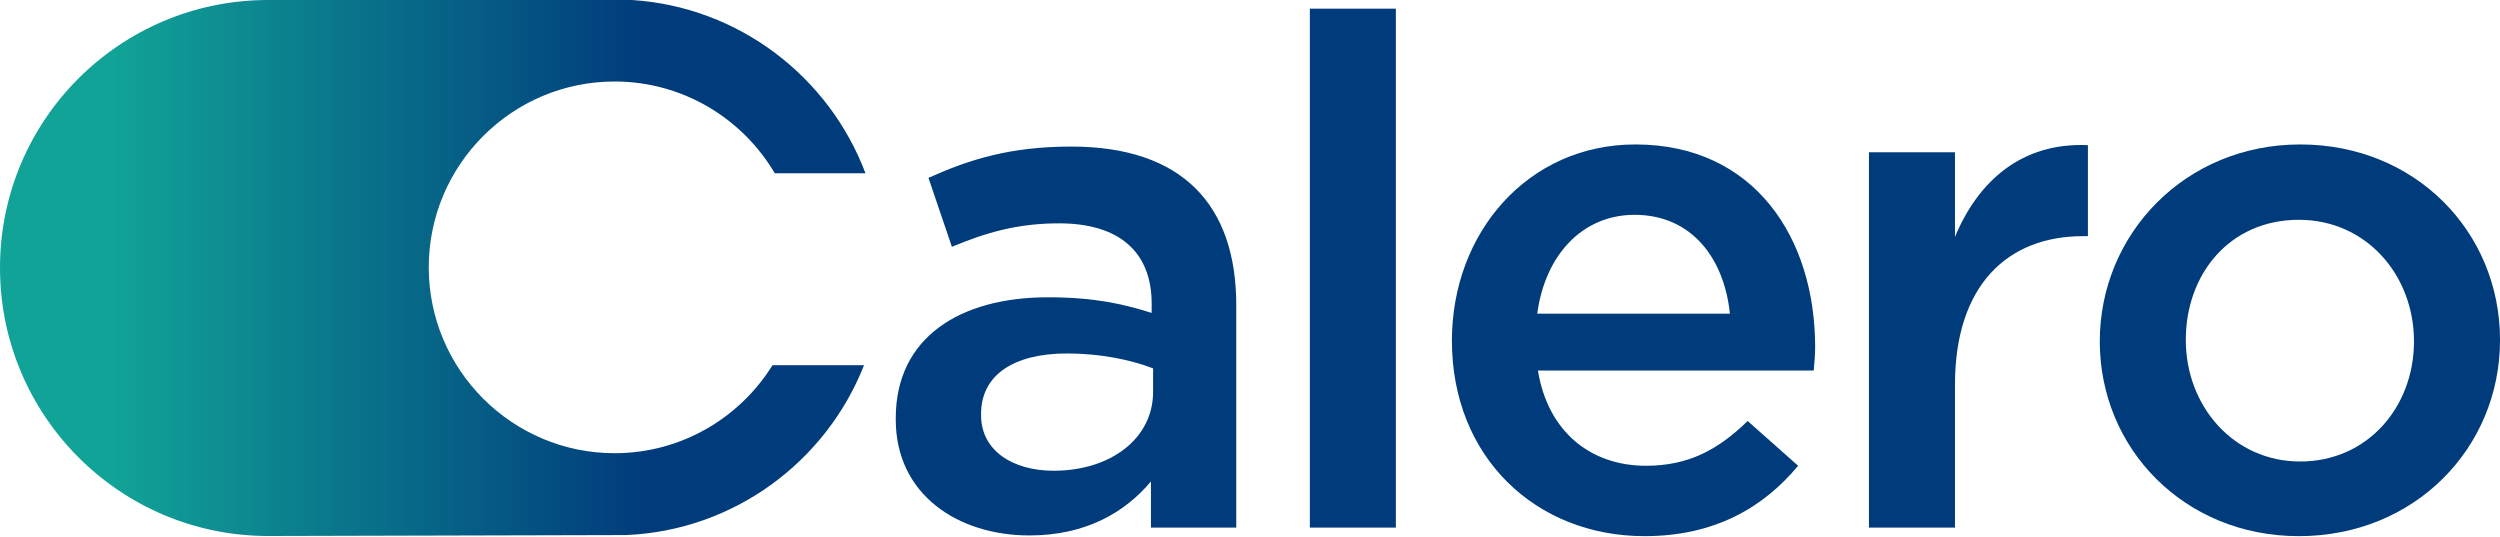
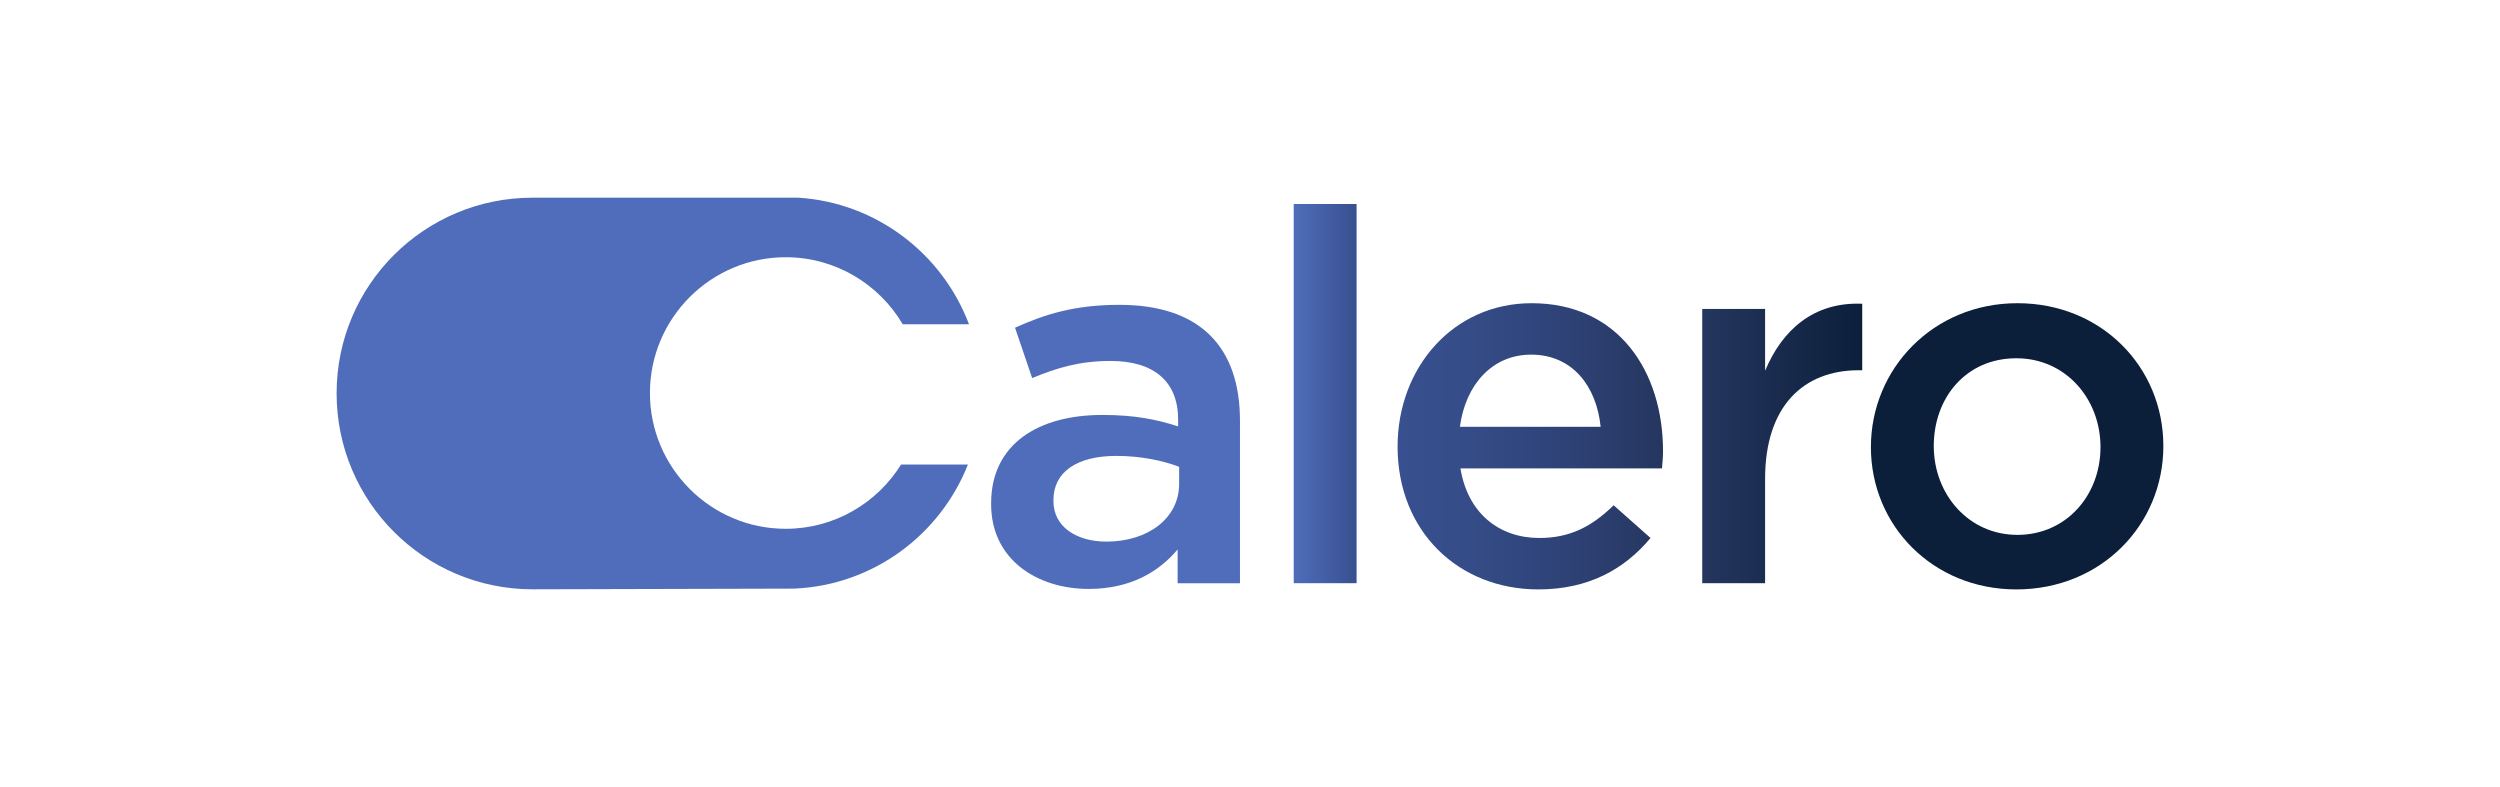
- <svg xmlns="http://www.w3.org/2000/svg" id="Layer_1" data-name="Layer 1" viewBox="0 0 1036.19 222.22">
+ <svg xmlns="http://www.w3.org/2000/svg" id="Layer_1" data-name="Layer 1" viewBox="0 0 723.77 227.81">
  <defs>
    <style>
      .cls-1 {
-         fill: #003c7c;
+         fill: url(#linear-gradient-2);
      }

      .cls-2 {
-         fill: none;
+         fill: url(#linear-gradient-3);
      }

      .cls-3 {
-         clip-path: url(#clippath-1);
+         fill: #0b1f3a;
      }

      .cls-4 {
-         clip-path: url(#clippath-2);
+         fill: url(#linear-gradient);
      }

      .cls-5 {
-         fill: url(#linear-gradient);
-       }
- 
-       .cls-6 {
-         clip-path: url(#clippath);
+         fill: #4f6dba;
      }
    </style>
-     <clipPath id="clippath">
-       <rect class="cls-2" width="1036.19" height="222.22" />
-     </clipPath>
-     <clipPath id="clippath-1">
-       <path class="cls-2" d="M111.16,0C49.77,0,0,49.61,0,111s49.77,111.16,111.16,111.16l148.44-.39c44.84-1.94,82.84-30.59,98.52-70.4h-37.93c-13.6,21.87-37.85,36.47-65.45,36.47-42.47,0-77.03-34.55-77.03-77.03s34.55-77.03,77.03-77.03c28.25,0,52.98,15.29,66.39,38.03h37.59C343.69,31.92,306.35,2.87,261.96,0H111.16Z" />
-     </clipPath>
-     <linearGradient id="linear-gradient" x1="-21.78" y1="-432.15" x2="-19.82" y2="-432.15" gradientTransform="translate(3988.02 -79004.63) scale(183.08 -183.08)" gradientUnits="userSpaceOnUse">
-       <stop offset="0" stop-color="#11a397" />
-       <stop offset=".13" stop-color="#11a397" />
-       <stop offset=".74" stop-color="#003c7c" />
-       <stop offset="1" stop-color="#003c7c" />
+     <linearGradient id="linear-gradient" x1="374.54" y1="113.95" x2="392.74" y2="113.95" gradientUnits="userSpaceOnUse">
+       <stop offset="0" stop-color="#4f6dba" />
+       <stop offset="1" stop-color="#38508f" />
    </linearGradient>
-     <clipPath id="clippath-2">
-       <rect class="cls-2" y="0" width="1036.19" height="222.22" />
-     </clipPath>
+     <linearGradient id="linear-gradient-2" x1="404.6" y1="129.21" x2="481.45" y2="129.21" gradientUnits="userSpaceOnUse">
+       <stop offset="0" stop-color="#38508f" />
+       <stop offset=".27" stop-color="#354c88" />
+       <stop offset=".67" stop-color="#2d4174" />
+       <stop offset="1" stop-color="#25365f" />
+     </linearGradient>
+     <linearGradient id="linear-gradient-3" x1="492.82" y1="128.37" x2="539.13" y2="128.37" gradientUnits="userSpaceOnUse">
+       <stop offset="0" stop-color="#25365f" />
+       <stop offset="1" stop-color="#0b1f3a" />
+     </linearGradient>
  </defs>
-   <g id="C-Logo-Gradient">
-     <g class="cls-6">
-       <g class="cls-3">
-         <rect class="cls-5" y="0" width="358.71" height="222.16" />
-       </g>
-       <g class="cls-4">
-         <path class="cls-1" d="M477.04,218.69v-19.15c-10.61,12.67-26.81,22.39-50.38,22.39-29.46,0-55.39-16.8-55.39-48.03v-.59c0-33.59,26.81-50.09,63.05-50.09,18.86,0,30.94,2.65,43.02,6.48v-3.83c0-21.51-13.55-33.3-38.31-33.3-17.38,0-30.35,3.83-44.49,9.72l-9.72-28.58c17.09-7.66,33.88-12.96,59.22-12.96,45.96,0,68.36,24.16,68.36,65.71v92.22h-35.36ZM477.93,152.69c-9.13-3.54-21.8-6.19-35.65-6.19-22.39,0-35.65,9.13-35.65,25.04v.59c0,14.73,13.26,22.98,30.05,22.98,23.57,0,41.25-13.26,41.25-32.71v-9.72Z" />
-         <rect class="cls-1" x="542.9" y="3.59" width="35.65" height="215.09" />
-         <path class="cls-1" d="M682.23,193.05c17.38,0,29.76-6.48,42.13-18.56l20.92,18.56c-14.73,17.68-35.06,29.17-63.65,29.17-45.08,0-79.85-32.71-79.85-81.03,0-44.79,31.53-81.32,76.02-81.32,49.5,0,74.54,38.89,74.54,83.98,0,3.24-.29,6.19-.59,9.72h-114.32c4.12,25.34,21.8,39.48,44.79,39.48M717,130c-2.36-22.98-15.91-40.96-39.48-40.96-21.8,0-37.13,16.8-40.37,40.96h79.85Z" />
-         <path class="cls-1" d="M810.29,218.69h-35.65V63.11h35.65v35.06c9.72-23.28,27.7-39.19,55.1-38.01v37.72h-2.06c-31.23,0-53.04,20.33-53.04,61.58v59.22Z" />
-         <path class="cls-1" d="M952.81,222.22c-47.44,0-82.5-36.24-82.5-80.73s35.36-81.62,83.09-81.62,82.8,36.24,82.8,81.03-35.36,81.32-83.39,81.32M952.81,91.1c-28.58,0-46.85,22.39-46.85,49.79s19.74,50.39,47.44,50.39,47.14-22.39,47.14-49.8-19.74-50.38-47.73-50.38" />
-       </g>
-     </g>
+   <path class="cls-5" d="M280.23,134.48h-19.36c-6.94,11.16-19.32,18.61-33.4,18.61-21.68,0-39.31-17.64-39.31-39.31s17.64-39.31,39.31-39.31c14.42,0,27.04,7.81,33.88,19.41h19.18c-7.67-20.36-26.72-35.19-49.38-36.65h-76.97c-31.33,0-56.73,25.32-56.73,56.65h0c0,31.33,25.4,56.73,56.73,56.73l75.76-.2c22.88-.99,42.28-15.61,50.28-35.93Z" />
+   <g>
+     <path class="cls-5" d="M340.93,168.84v-9.77c-5.41,6.47-13.68,11.43-25.72,11.43-15.04,0-28.27-8.57-28.27-24.51v-.3c0-17.14,13.68-25.56,32.18-25.56,9.62,0,15.79,1.35,21.96,3.31v-1.95c0-10.98-6.92-16.99-19.55-16.99-8.87,0-15.49,1.95-22.71,4.96l-4.96-14.59c8.72-3.91,17.29-6.62,30.23-6.62,23.46,0,34.89,12.33,34.89,33.54v47.07h-18.05ZM341.38,135.15c-4.66-1.8-11.13-3.16-18.2-3.16-11.43,0-18.2,4.66-18.2,12.78v.3c0,7.52,6.77,11.73,15.34,11.73,12.03,0,21.05-6.77,21.05-16.69v-4.96Z" />
+     <path class="cls-4" d="M374.54,168.84V59.06h18.2v109.78h-18.2Z" />
+     <path class="cls-1" d="M445.66,155.75c8.87,0,15.19-3.31,21.5-9.47l10.68,9.47c-7.52,9.02-17.9,14.89-32.48,14.89-23.01,0-40.75-16.69-40.75-41.35,0-22.86,16.09-41.51,38.8-41.51,25.26,0,38.05,19.85,38.05,42.86,0,1.65-.15,3.16-.3,4.96h-58.35c2.11,12.93,11.13,20.15,22.86,20.15ZM463.4,123.57c-1.2-11.73-8.12-20.9-20.15-20.9-11.13,0-18.95,8.57-20.6,20.9h40.75Z" />
+     <path class="cls-2" d="M511.01,168.84h-18.2v-79.4h18.2v17.9c4.96-11.88,14.14-20,28.12-19.4v19.25h-1.05c-15.94,0-27.07,10.38-27.07,31.43v30.23Z" />
+     <path class="cls-3" d="M583.75,170.64c-24.21,0-42.11-18.5-42.11-41.2s18.05-41.66,42.41-41.66,42.26,18.5,42.26,41.35-18.05,41.51-42.56,41.51ZM583.75,103.72c-14.59,0-23.91,11.43-23.91,25.41s10.08,25.72,24.21,25.72,24.06-11.43,24.06-25.41-10.08-25.72-24.36-25.72Z" />
  </g>
</svg>
